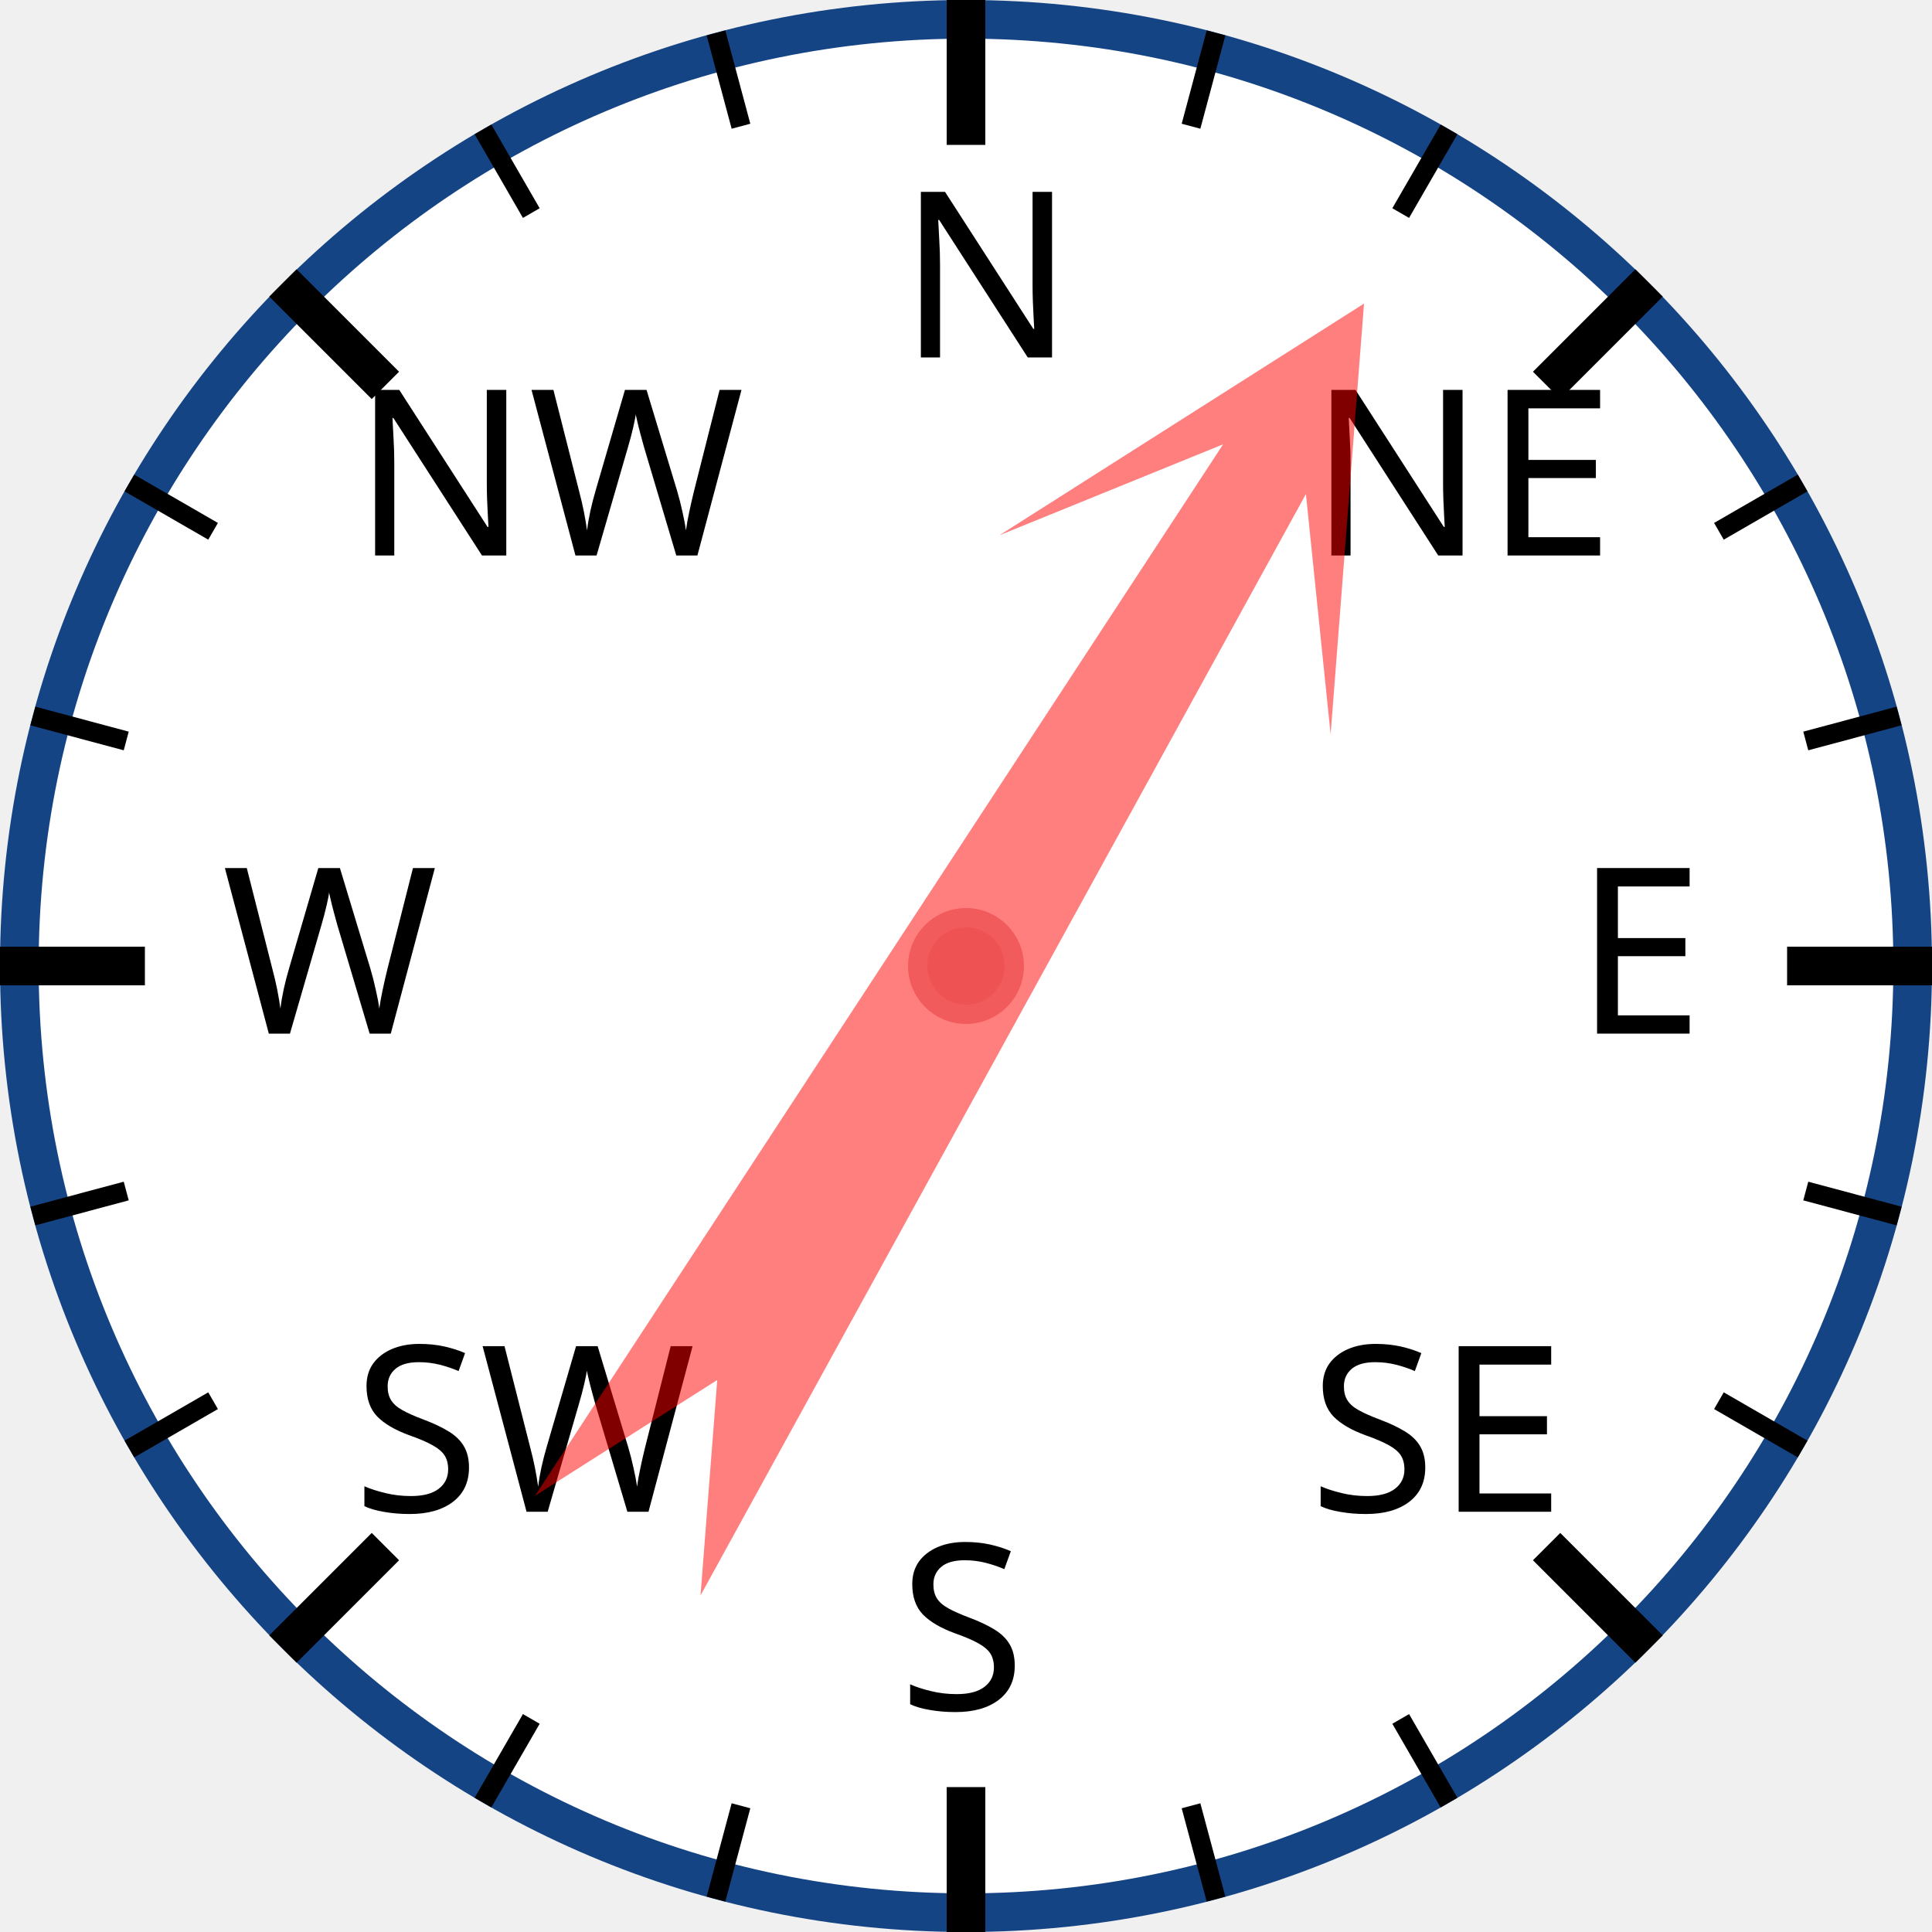
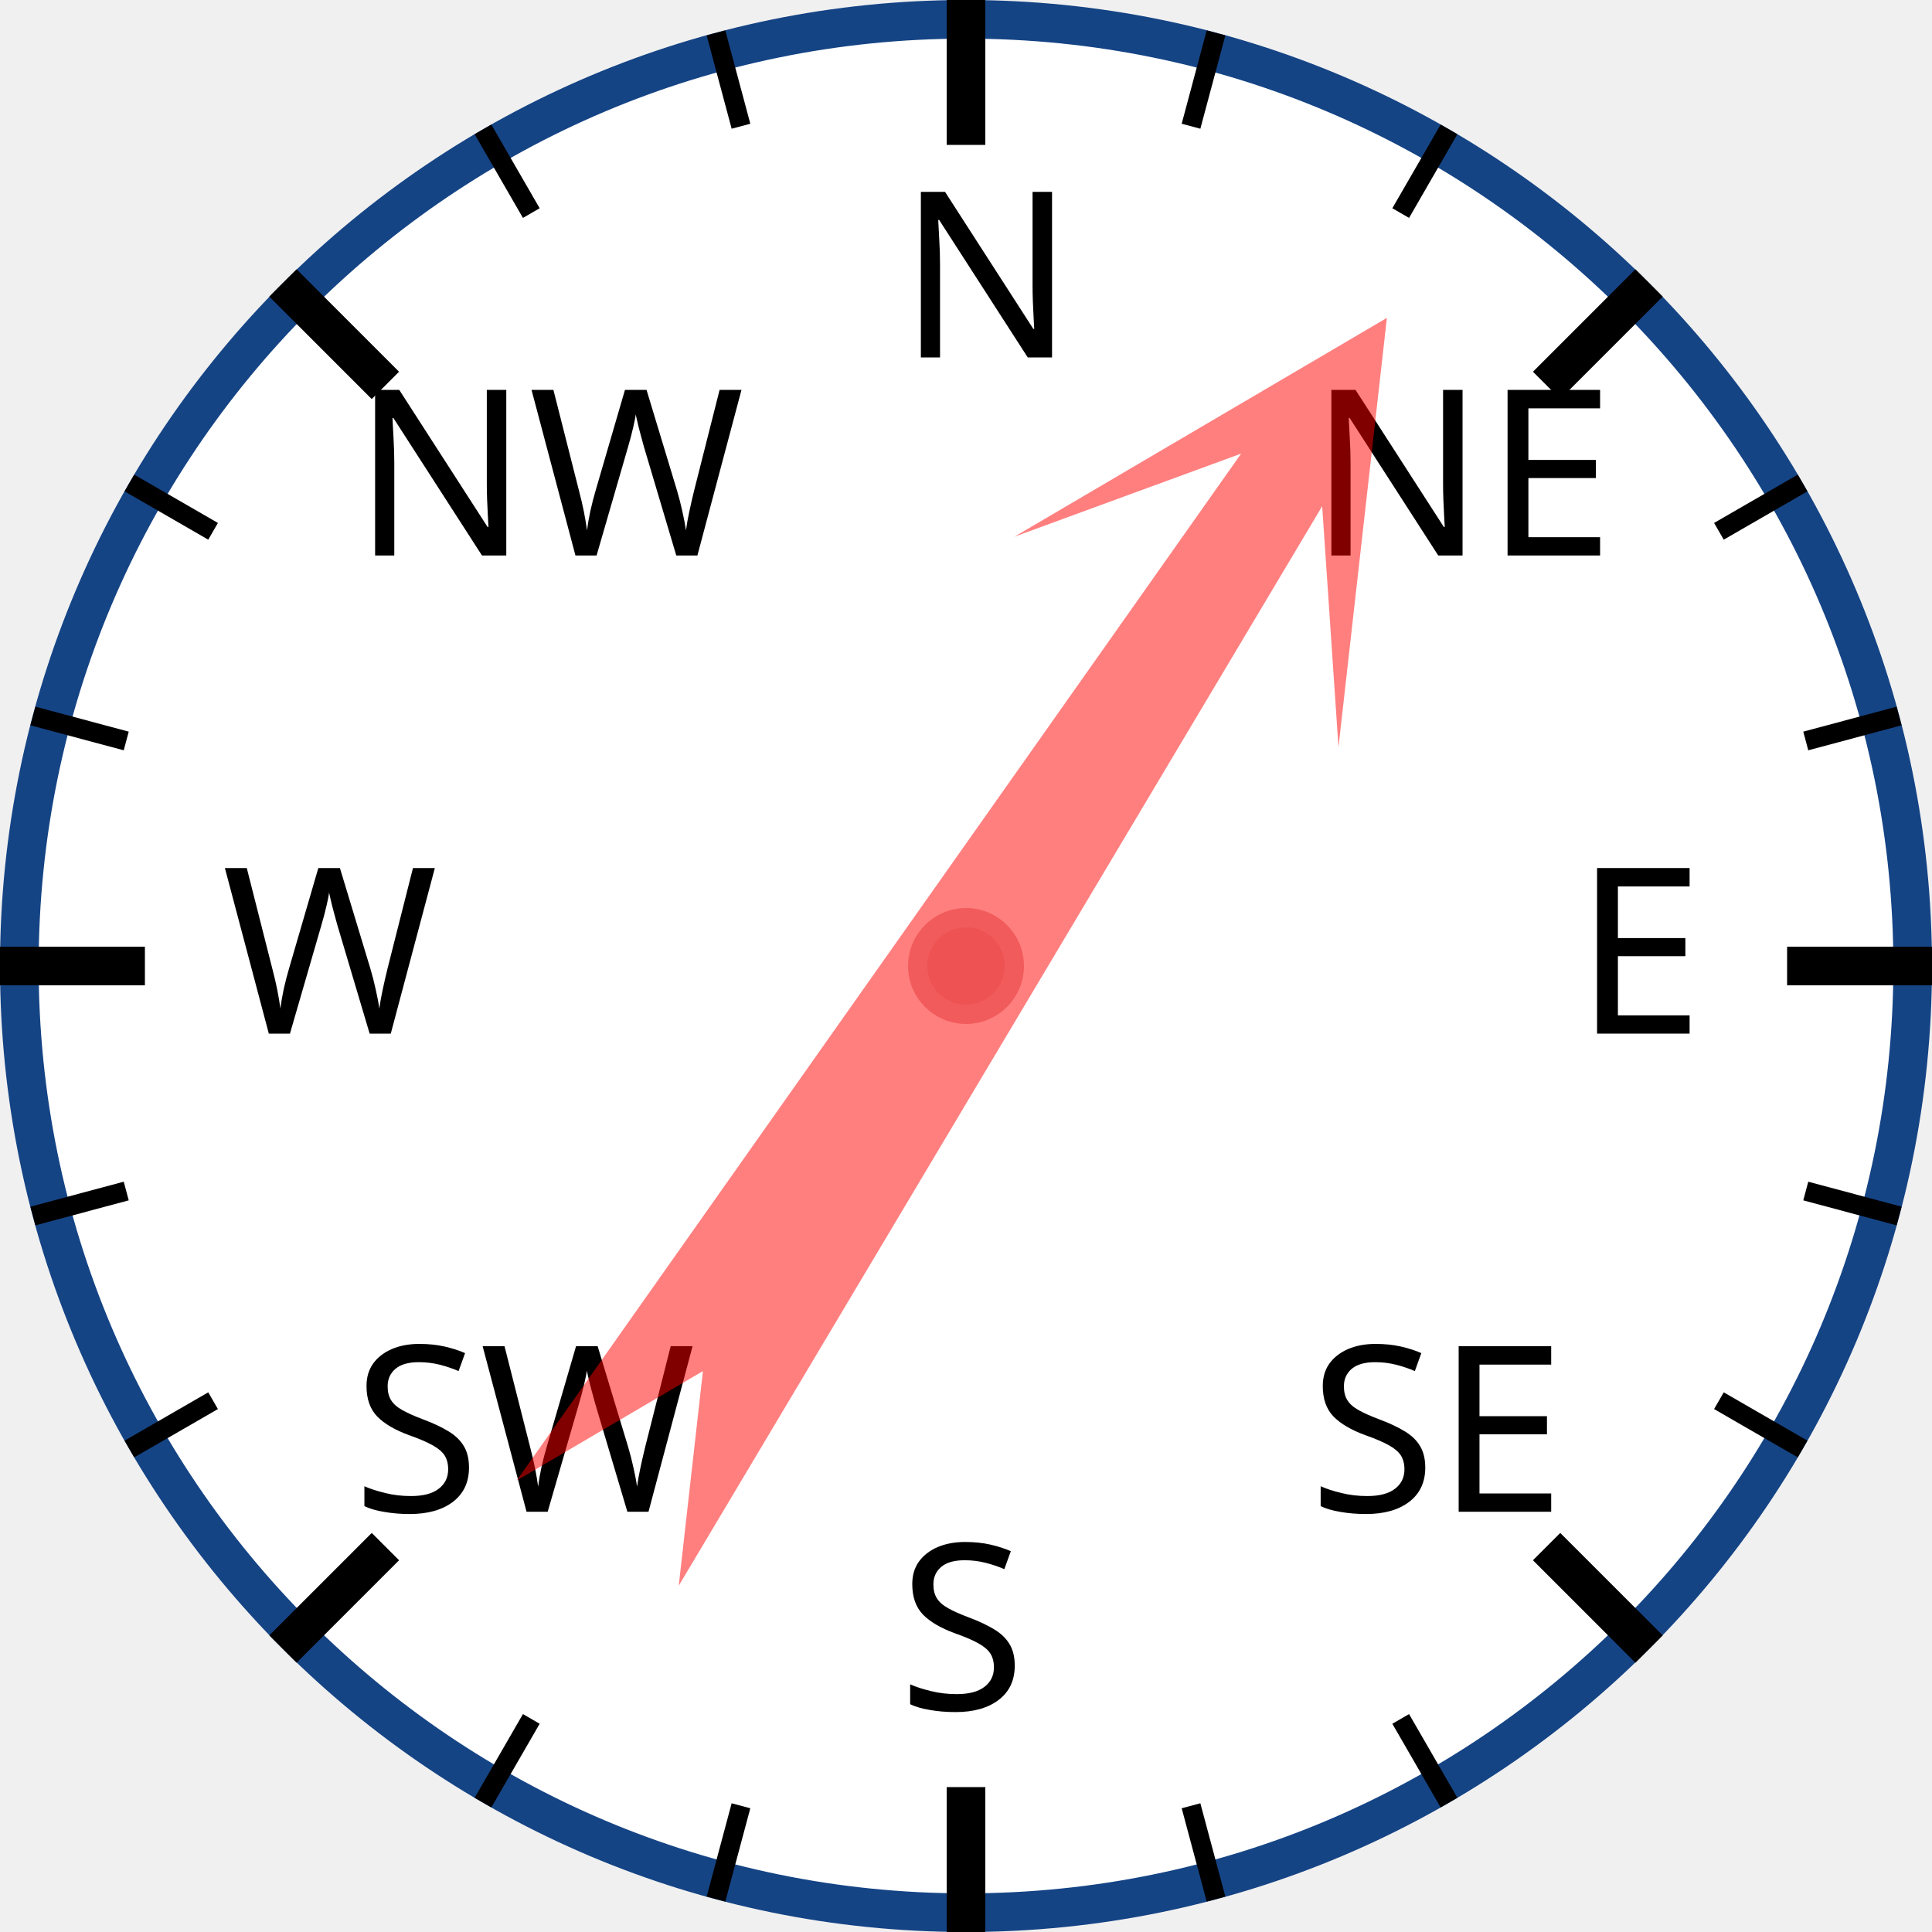
<svg xmlns="http://www.w3.org/2000/svg" width="120px" height="120px" viewBox="0 0 200 200">
  <circle cx="100" cy="100" r="98" style="fill: white; stroke: #154485; stroke-width: 4;" />
  <text x="93.0" y="37.0" style="font-family: sans-serif; font-size: 18pt;">N</text>
  <line x1="100.0" y1="0.0" x2="100.0" y2="15.0" style="stroke: black; stroke-width: 4;" />
  <line x1="74.118" y1="3.407" x2="76.706" y2="13.067" style="stroke: black; stroke-width: 2;" />
  <line x1="50" y1="13.397" x2="55" y2="22.058" style="stroke: black; stroke-width: 2;" />
  <text x="36.503" y="57.503" style="font-family: sans-serif; font-size: 18pt;">NW</text>
  <line x1="29.289" y1="29.289" x2="39.896" y2="39.896" style="stroke: black; stroke-width: 4;" />
  <line x1="13.397" y1="50" x2="22.058" y2="55" style="stroke: black; stroke-width: 2;" />
  <line x1="3.407" y1="74.118" x2="13.067" y2="76.706" style="stroke: black; stroke-width: 2;" />
  <text x="23.0" y="107.0" style="font-family: sans-serif; font-size: 18pt;">W</text>
  <line x1="0.0" y1="100.0" x2="15.0" y2="100.0" style="stroke: black; stroke-width: 4;" />
  <line x1="3.407" y1="125.882" x2="13.067" y2="123.294" style="stroke: black; stroke-width: 2;" />
  <line x1="13.397" y1="150" x2="22.058" y2="145" style="stroke: black; stroke-width: 2;" />
  <text x="36.503" y="156.497" style="font-family: sans-serif; font-size: 18pt;">SW</text>
  <line x1="29.289" y1="170.711" x2="39.896" y2="160.104" style="stroke: black; stroke-width: 4;" />
  <line x1="50" y1="186.603" x2="55" y2="177.942" style="stroke: black; stroke-width: 2;" />
  <line x1="74.118" y1="196.593" x2="76.706" y2="186.933" style="stroke: black; stroke-width: 2;" />
  <text x="93" y="177.0" style="font-family: sans-serif; font-size: 18pt;">S</text>
  <line x1="100" y1="200.0" x2="100" y2="185.0" style="stroke: black; stroke-width: 4;" />
  <line x1="125.882" y1="196.593" x2="123.294" y2="186.933" style="stroke: black; stroke-width: 2;" />
  <line x1="150.0" y1="186.603" x2="145.0" y2="177.942" style="stroke: black; stroke-width: 2;" />
  <text x="135.497" y="156.497" style="font-family: sans-serif; font-size: 18pt;">SE</text>
  <line x1="170.711" y1="170.711" x2="160.104" y2="160.104" style="stroke: black; stroke-width: 4;" />
  <line x1="186.603" y1="150" x2="177.942" y2="145" style="stroke: black; stroke-width: 2;" />
  <line x1="196.593" y1="125.882" x2="186.933" y2="123.294" style="stroke: black; stroke-width: 2;" />
  <text x="163.0" y="107" style="font-family: sans-serif; font-size: 18pt;">E</text>
  <line x1="200.0" y1="100" x2="185.0" y2="100" style="stroke: black; stroke-width: 4;" />
  <line x1="196.593" y1="74.118" x2="186.933" y2="76.706" style="stroke: black; stroke-width: 2;" />
  <line x1="186.603" y1="50" x2="177.942" y2="55" style="stroke: black; stroke-width: 2;" />
  <text x="135.497" y="57.503" style="font-family: sans-serif; font-size: 18pt;">NE</text>
  <line x1="170.711" y1="29.289" x2="160.104" y2="39.896" style="stroke: black; stroke-width: 4;" />
  <line x1="150" y1="13.397" x2="145" y2="22.058" style="stroke: black; stroke-width: 2;" />
  <line x1="125.882" y1="3.407" x2="123.294" y2="13.067" style="stroke: black; stroke-width: 2;" />
-   <polygon points="100 20 120 60 105 40 110 170 100 150 90 170 95 40 80 60" style="fill: red; fill-opacity: 0.5;" transform="rotate(31,100,100)" />
+   <polygon points="100 20 120 60 105 40 110 170 100 150 90 170 95 40 80 60" style="fill: red; fill-opacity: 0.5;" transform="rotate(33,100,100)" />
  <circle cx="100" cy="100" r="5" style="fill: #EE5252; stroke: #F25B5B; stroke-width: 2;" />
</svg>
